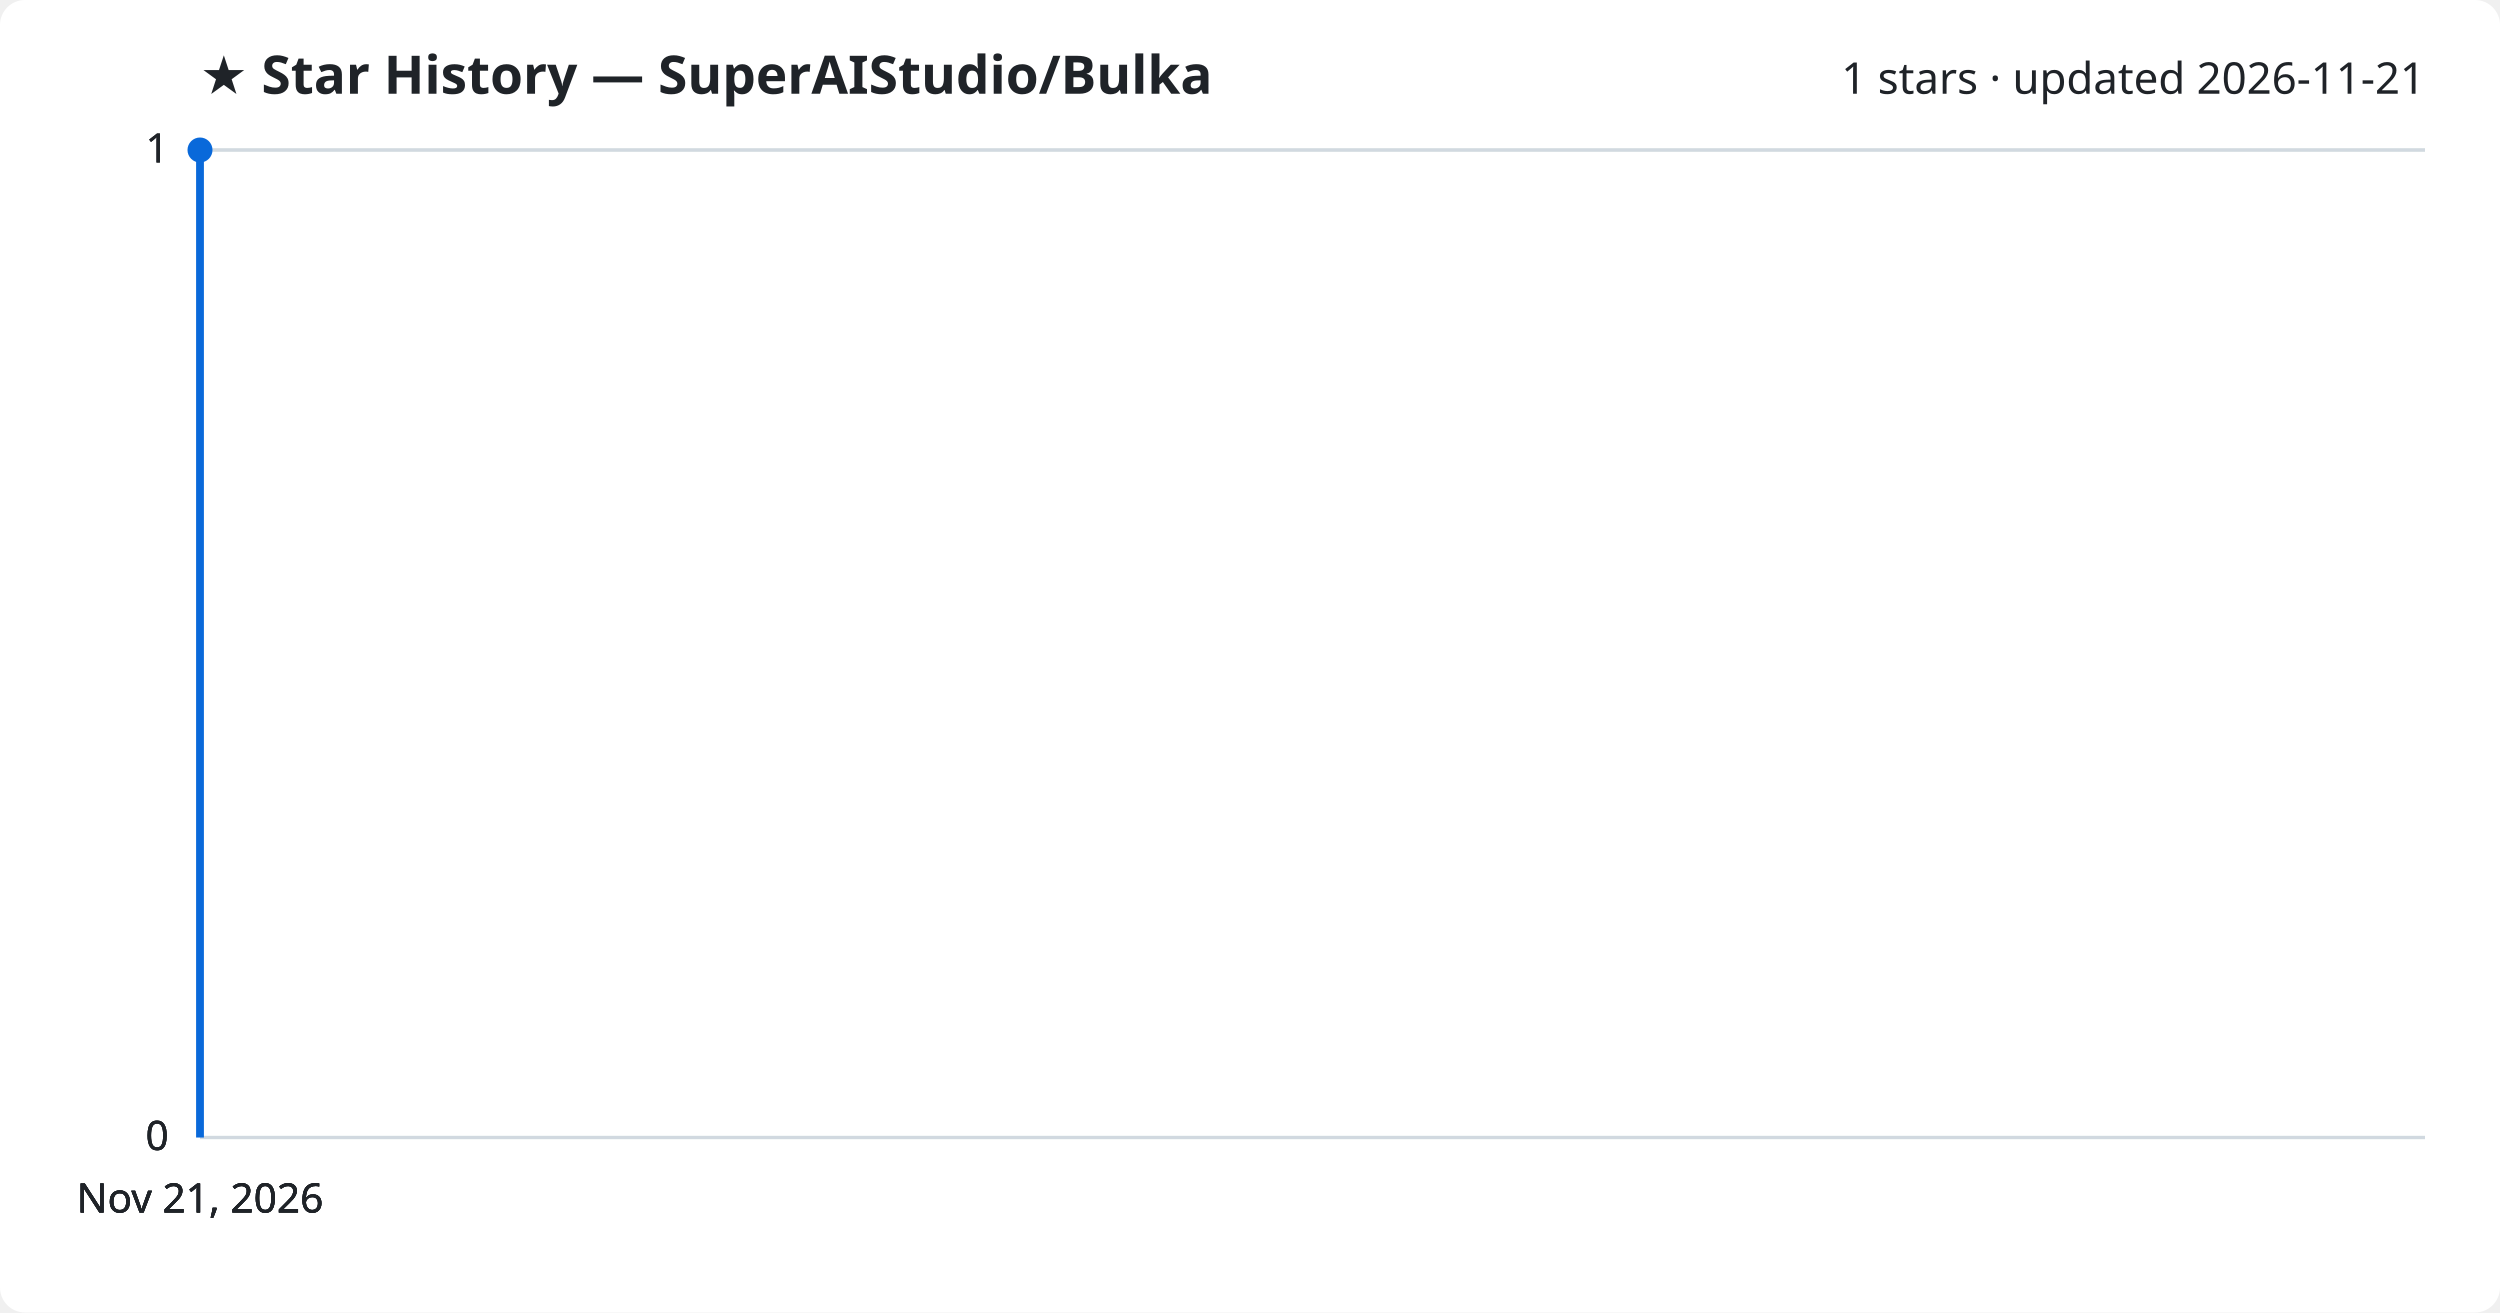
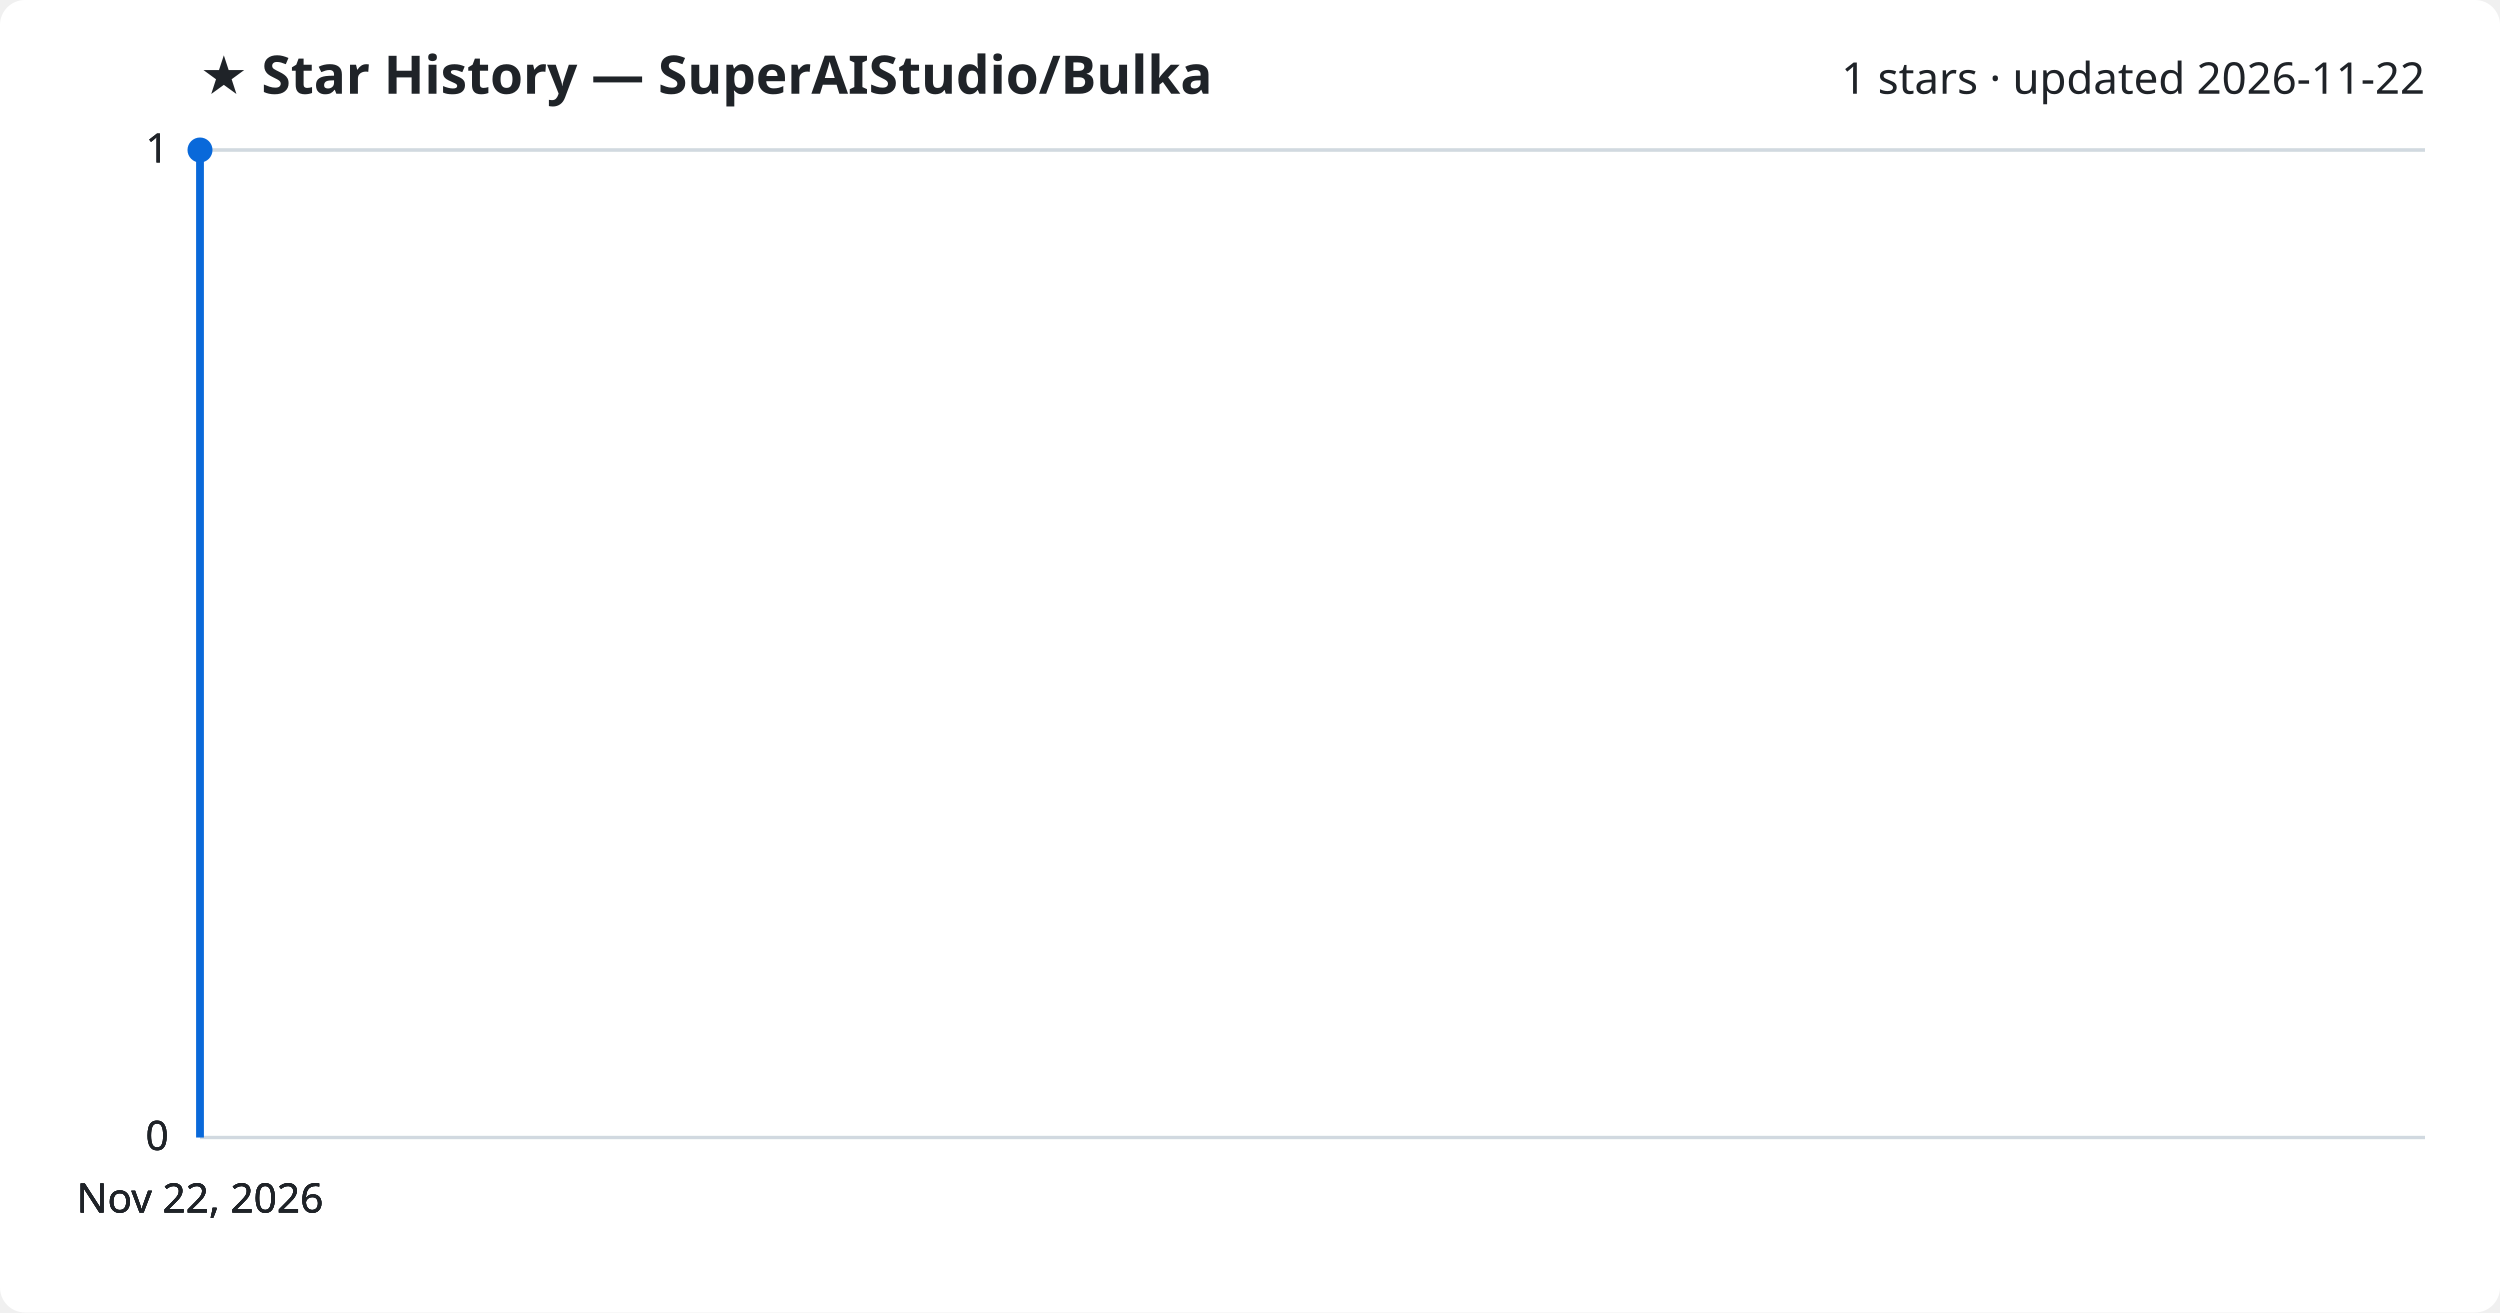
<svg xmlns="http://www.w3.org/2000/svg" viewBox="0 0 800 420" font-family="Segoe UI, sans-serif">
  <rect width="800" height="420" fill="#ffffff" rx="8" />
  <text x="64" y="30" fill="#1f2328" font-size="17" font-weight="700">★ Star History — SuperAIStudio/Bulka</text>
-   <text x="776" y="30" fill="#1f2328" font-size="14" text-anchor="end">1 stars · updated 2026-11-21</text>
+   <text x="776" y="30" fill="#1f2328" font-size="14" text-anchor="end">1 stars · updated 2026-11-22</text>
  <line x1="64" y1="364.0" x2="776" y2="364.0" stroke="#d1d9e0" stroke-width="1" />
  <text x="54" y="368.0" fill="#1f2328" font-size="13" text-anchor="end">0</text>
  <line x1="64" y1="364.0" x2="776" y2="364.0" stroke="#d1d9e0" stroke-width="1" />
  <text x="54" y="368.0" fill="#1f2328" font-size="13" text-anchor="end">0</text>
  <line x1="64" y1="364.0" x2="776" y2="364.0" stroke="#d1d9e0" stroke-width="1" />
  <text x="54" y="368.0" fill="#1f2328" font-size="13" text-anchor="end">0</text>
  <line x1="64" y1="48.0" x2="776" y2="48.0" stroke="#d1d9e0" stroke-width="1" />
  <text x="54" y="52.0" fill="#1f2328" font-size="13" text-anchor="end">1</text>
  <line x1="64" y1="48.0" x2="776" y2="48.0" stroke="#d1d9e0" stroke-width="1" />
  <text x="54" y="52.0" fill="#1f2328" font-size="13" text-anchor="end">1</text>
  <path d="M64.0,364.0 L64.0,48.0 L64.0,48.0" fill="none" stroke="#0969da" stroke-width="2.5" stroke-linejoin="round" />
  <circle cx="64.0" cy="48.0" r="4" fill="#0969da" />
-   <text x="64.0" y="388" fill="#1f2328" font-size="13" text-anchor="middle">Nov 21, 2026</text>
-   <text x="64.0" y="388" fill="#1f2328" font-size="13" text-anchor="middle">Nov 21, 2026</text>
-   <text x="64.0" y="388" fill="#1f2328" font-size="13" text-anchor="middle">Nov 21, 2026</text>
-   <text x="64.0" y="388" fill="#1f2328" font-size="13" text-anchor="middle">Nov 21, 2026</text>
+   <text x="64.0" y="388" fill="#1f2328" font-size="13" text-anchor="middle">Nov 22, 2026</text>
+   <text x="64.0" y="388" fill="#1f2328" font-size="13" text-anchor="middle">Nov 22, 2026</text>
+   <text x="64.0" y="388" fill="#1f2328" font-size="13" text-anchor="middle">Nov 22, 2026</text>
+   <text x="64.0" y="388" fill="#1f2328" font-size="13" text-anchor="middle">Nov 22, 2026</text>
</svg>
